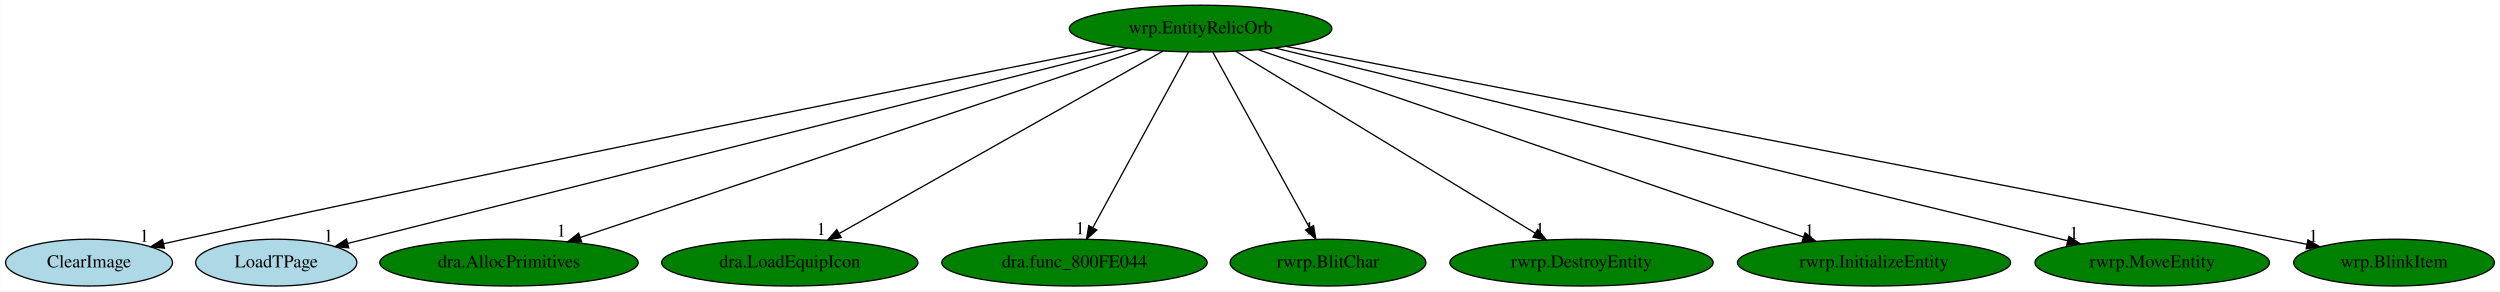
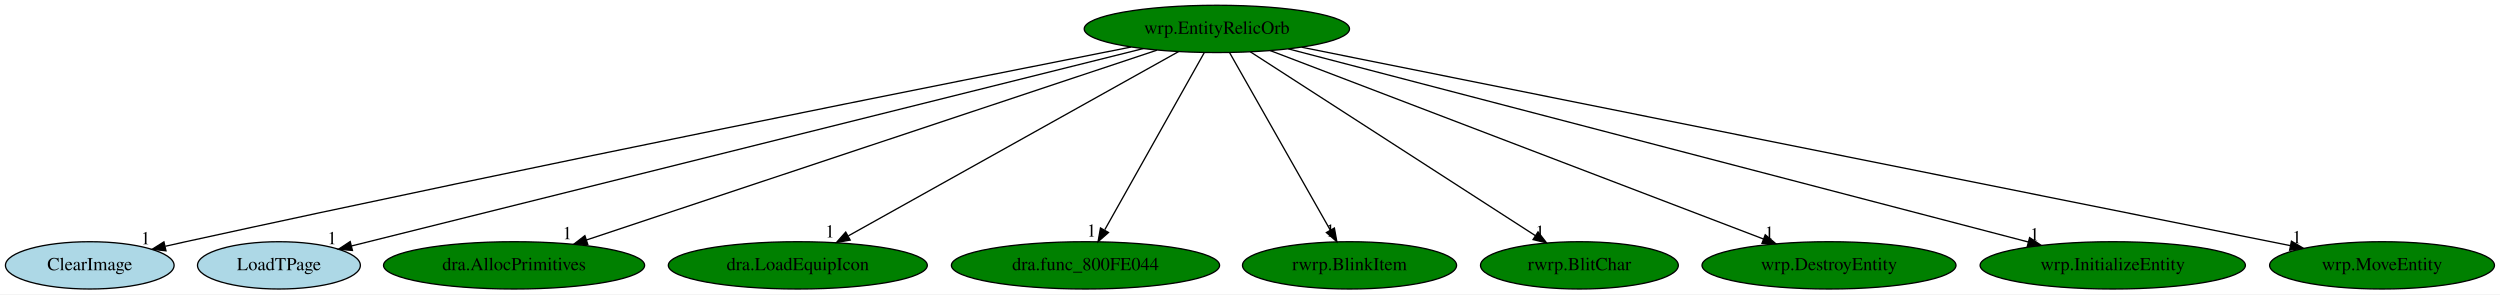
- <svg xmlns="http://www.w3.org/2000/svg" xmlns:xlink="http://www.w3.org/1999/xlink" width="1923pt" height="224pt" viewBox="0.00 0.00 1922.69 224.00">
+ <svg xmlns="http://www.w3.org/2000/svg" xmlns:xlink="http://www.w3.org/1999/xlink" width="1903pt" height="224pt" viewBox="0.00 0.00 1903.14 224.00">
  <g id="graph0" class="graph" transform="scale(1 1) rotate(0) translate(4 220)">
-     <polygon fill="white" stroke="transparent" points="-4,4 -4,-220 1918.69,-220 1918.69,4 -4,4" />
+     <polygon fill="white" stroke="transparent" points="-4,4 -4,-220 1899.14,-220 1899.14,4 -4,4" />
    <g id="node1" class="node">
-       <ellipse fill="green" stroke="black" cx="919.34" cy="-198" rx="100.98" ry="18" />
-       <text text-anchor="middle" x="919.34" y="-194.3" font-family="Times,serif" font-size="14.00">wrp.EntityRelicOrb</text>
+       <ellipse fill="green" stroke="black" cx="922.34" cy="-198" rx="100.98" ry="18" />
+       <text text-anchor="middle" x="922.34" y="-194.3" font-family="Times,serif" font-size="14.00">wrp.EntityRelicOrb</text>
    </g>
    <g id="node2" class="node">
      <g id="a_node2">
        <a xlink:href="ClearImage.svg" xlink:title="ClearImage">
          <ellipse fill="lightblue" stroke="black" cx="64.34" cy="-18" rx="64.19" ry="18" />
          <text text-anchor="middle" x="64.34" y="-14.3" font-family="Times,serif" font-size="14.00">ClearImage</text>
        </a>
      </g>
    </g>
    <g id="edge1" class="edge">
-       <path fill="none" stroke="black" d="M854.34,-184.21C720.13,-157.66 402.71,-94.21 137.34,-36 132.31,-34.9 127.09,-33.73 121.85,-32.54" />
-       <polygon fill="black" stroke="black" points="122.35,-29.06 111.82,-30.24 120.79,-35.88 122.35,-29.06" />
-       <text text-anchor="middle" x="106.82" y="-34.04" font-family="Times,serif" font-size="14.00">1</text>
+       <path fill="none" stroke="black" d="M857.09,-184.22C722.36,-157.71 403.71,-94.32 137.34,-36 132.31,-34.9 127.08,-33.73 121.85,-32.54" />
+       <polygon fill="black" stroke="black" points="122.35,-29.07 111.82,-30.25 120.79,-35.89 122.35,-29.07" />
+       <text text-anchor="middle" x="106.82" y="-34.05" font-family="Times,serif" font-size="14.00">1</text>
    </g>
    <g id="node3" class="node">
      <g id="a_node3">
        <a xlink:href="LoadTPage.svg" xlink:title="LoadTPage">
          <ellipse fill="lightblue" stroke="black" cx="208.34" cy="-18" rx="61.99" ry="18" />
          <text text-anchor="middle" x="208.34" y="-14.3" font-family="Times,serif" font-size="14.00">LoadTPage</text>
        </a>
      </g>
    </g>
    <g id="edge2" class="edge">
-       <path fill="none" stroke="black" d="M863.26,-182.96C729.99,-149.59 395.65,-65.89 263.41,-32.79" />
-       <polygon fill="black" stroke="black" points="264.05,-29.34 253.5,-30.3 262.35,-36.13 264.05,-29.34" />
-       <text text-anchor="middle" x="248.5" y="-34.1" font-family="Times,serif" font-size="14.00">1</text>
+       <path fill="none" stroke="black" d="M866.32,-183.03C732.71,-149.72 396.64,-65.94 263.71,-32.8" />
+       <polygon fill="black" stroke="black" points="264.29,-29.34 253.74,-30.32 262.59,-36.13 264.29,-29.34" />
+       <text text-anchor="middle" x="248.74" y="-34.12" font-family="Times,serif" font-size="14.00">1</text>
    </g>
    <g id="node4" class="node">
      <g id="a_node4">
        <a xlink:href="dra.AllocPrimitives.svg" xlink:title="dra.AllocPrimitives">
          <ellipse fill="green" stroke="black" cx="387.34" cy="-18" rx="99.38" ry="18" />
          <text text-anchor="middle" x="387.34" y="-14.3" font-family="Times,serif" font-size="14.00">dra.AllocPrimitives</text>
        </a>
      </g>
    </g>
    <g id="edge3" class="edge">
-       <path fill="none" stroke="black" d="M873.99,-181.82C776.52,-149.21 547.42,-72.56 442.08,-37.32" />
-       <polygon fill="black" stroke="black" points="443.18,-33.99 432.59,-34.14 440.96,-40.63 443.18,-33.99" />
-       <text text-anchor="middle" x="427.59" y="-37.94" font-family="Times,serif" font-size="14.00">1</text>
+       <path fill="none" stroke="black" d="M876.73,-181.82C778.71,-149.21 548.33,-72.56 442.39,-37.32" />
+       <polygon fill="black" stroke="black" points="443.44,-33.97 432.84,-34.14 441.23,-40.62 443.44,-33.97" />
+       <text text-anchor="middle" x="427.84" y="-37.94" font-family="Times,serif" font-size="14.00">1</text>
    </g>
    <g id="node5" class="node">
      <g id="a_node5">
        <a xlink:href="dra.LoadEquipIcon.svg" xlink:title="dra.LoadEquipIcon">
          <ellipse fill="green" stroke="black" cx="603.34" cy="-18" rx="98.58" ry="18" />
          <text text-anchor="middle" x="603.34" y="-14.3" font-family="Times,serif" font-size="14.00">dra.LoadEquipIcon</text>
        </a>
      </g>
    </g>
    <g id="edge4" class="edge">
-       <path fill="none" stroke="black" d="M890.46,-180.73C833.25,-148.5 705.5,-76.55 641.47,-40.48" />
-       <polygon fill="black" stroke="black" points="642.93,-37.28 632.5,-35.42 639.5,-43.38 642.93,-37.28" />
-       <text text-anchor="middle" x="627.5" y="-39.22" font-family="Times,serif" font-size="14.00">1</text>
+       <path fill="none" stroke="black" d="M893.19,-180.73C835.43,-148.5 706.47,-76.55 641.83,-40.48" />
+       <polygon fill="black" stroke="black" points="643.22,-37.24 632.78,-35.42 639.8,-43.35 643.22,-37.24" />
+       <text text-anchor="middle" x="627.78" y="-39.22" font-family="Times,serif" font-size="14.00">1</text>
    </g>
    <g id="node6" class="node">
      <g id="a_node6">
        <a xlink:href="dra.func_800FE044.svg" xlink:title="dra.func_800FE044">
          <ellipse fill="green" stroke="black" cx="822.34" cy="-18" rx="102.08" ry="18" />
          <text text-anchor="middle" x="822.34" y="-14.3" font-family="Times,serif" font-size="14.00">dra.func_800FE044</text>
        </a>
      </g>
    </g>
    <g id="edge5" class="edge">
-       <path fill="none" stroke="black" d="M910.04,-179.93C893.02,-148.7 856.77,-82.17 836.61,-45.18" />
-       <polygon fill="black" stroke="black" points="839.48,-43.12 831.62,-36.02 833.33,-46.47 839.48,-43.12" />
-       <text text-anchor="middle" x="826.62" y="-39.82" font-family="Times,serif" font-size="14.00">1</text>
+       <path fill="none" stroke="black" d="M912.76,-179.93C895.21,-148.7 857.83,-82.17 837.05,-45.18" />
+       <polygon fill="black" stroke="black" points="839.85,-43.02 831.9,-36.02 833.75,-46.45 839.85,-43.02" />
+       <text text-anchor="middle" x="826.9" y="-39.82" font-family="Times,serif" font-size="14.00">1</text>
    </g>
    <g id="node7" class="node">
      <g id="a_node7">
-         <a xlink:href="rwrp.BlitChar.svg" xlink:title="rwrp.BlitChar">
-           <ellipse fill="green" stroke="black" cx="1017.34" cy="-18" rx="75.29" ry="18" />
-           <text text-anchor="middle" x="1017.34" y="-14.3" font-family="Times,serif" font-size="14.00">rwrp.BlitChar</text>
+         <a xlink:href="rwrp.BlinkItem.svg" xlink:title="rwrp.BlinkItem">
+           <ellipse fill="green" stroke="black" cx="1023.34" cy="-18" rx="81.49" ry="18" />
+           <text text-anchor="middle" x="1023.34" y="-14.3" font-family="Times,serif" font-size="14.00">rwrp.BlinkItem</text>
        </a>
      </g>
    </g>
    <g id="edge6" class="edge">
-       <path fill="none" stroke="black" d="M928.74,-179.93C945.94,-148.7 982.57,-82.17 1002.93,-45.18" />
-       <polygon fill="black" stroke="black" points="1006.22,-46.46 1007.98,-36.02 1000.09,-43.09 1006.22,-46.46" />
-       <text text-anchor="middle" x="1002.98" y="-39.82" font-family="Times,serif" font-size="14.00">1</text>
+       <path fill="none" stroke="black" d="M932.03,-179.93C949.75,-148.7 987.5,-82.17 1008.49,-45.18" />
+       <polygon fill="black" stroke="black" points="1011.8,-46.44 1013.69,-36.02 1005.71,-42.99 1011.8,-46.44" />
+       <text text-anchor="middle" x="1008.69" y="-39.82" font-family="Times,serif" font-size="14.00">1</text>
    </g>
    <g id="node8" class="node">
      <g id="a_node8">
-         <a xlink:href="rwrp.DestroyEntity.svg" xlink:title="rwrp.DestroyEntity">
-           <ellipse fill="green" stroke="black" cx="1212.34" cy="-18" rx="101.28" ry="18" />
-           <text text-anchor="middle" x="1212.34" y="-14.3" font-family="Times,serif" font-size="14.00">rwrp.DestroyEntity</text>
+         <a xlink:href="rwrp.BlitChar.svg" xlink:title="rwrp.BlitChar">
+           <ellipse fill="green" stroke="black" cx="1198.34" cy="-18" rx="75.29" ry="18" />
+           <text text-anchor="middle" x="1198.34" y="-14.3" font-family="Times,serif" font-size="14.00">rwrp.BlitChar</text>
        </a>
      </g>
    </g>
    <g id="edge7" class="edge">
-       <path fill="none" stroke="black" d="M946.38,-180.57C999.48,-148.32 1117.34,-76.72 1176.71,-40.65" />
-       <polygon fill="black" stroke="black" points="1178.64,-43.57 1185.37,-35.39 1175.01,-37.59 1178.64,-43.57" />
-       <text text-anchor="middle" x="1180.37" y="-39.19" font-family="Times,serif" font-size="14.00">1</text>
+       <path fill="none" stroke="black" d="M947.81,-180.57C997.85,-148.3 1108.96,-76.65 1164.85,-40.6" />
+       <polygon fill="black" stroke="black" points="1166.83,-43.49 1173.33,-35.13 1163.03,-37.61 1166.83,-43.49" />
+       <text text-anchor="middle" x="1168.33" y="-38.93" font-family="Times,serif" font-size="14.00">1</text>
    </g>
    <g id="node9" class="node">
      <g id="a_node9">
-         <a xlink:href="rwrp.InitializeEntity.svg" xlink:title="rwrp.InitializeEntity">
-           <ellipse fill="green" stroke="black" cx="1437.34" cy="-18" rx="105.08" ry="18" />
-           <text text-anchor="middle" x="1437.34" y="-14.3" font-family="Times,serif" font-size="14.00">rwrp.InitializeEntity</text>
+         <a xlink:href="wrp.DestroyEntity.svg" xlink:title="wrp.DestroyEntity">
+           <ellipse fill="green" stroke="black" cx="1388.34" cy="-18" rx="96.68" ry="18" />
+           <text text-anchor="middle" x="1388.34" y="-14.3" font-family="Times,serif" font-size="14.00">wrp.DestroyEntity</text>
        </a>
      </g>
    </g>
    <g id="edge8" class="edge">
-       <path fill="none" stroke="black" d="M963.96,-181.67C1058.81,-149.07 1280.25,-72.98 1383.08,-37.65" />
-       <polygon fill="black" stroke="black" points="1384.34,-40.92 1392.66,-34.36 1382.06,-34.3 1384.34,-40.92" />
-       <text text-anchor="middle" x="1387.66" y="-38.16" font-family="Times,serif" font-size="14.00">1</text>
+       <path fill="none" stroke="black" d="M962.88,-181.52C1048.11,-148.96 1245.62,-73.52 1338.45,-38.06" />
+       <polygon fill="black" stroke="black" points="1339.81,-41.29 1347.9,-34.45 1337.31,-34.75 1339.81,-41.29" />
+       <text text-anchor="middle" x="1342.9" y="-38.25" font-family="Times,serif" font-size="14.00">1</text>
    </g>
    <g id="node10" class="node">
      <g id="a_node10">
-         <a xlink:href="rwrp.MoveEntity.svg" xlink:title="rwrp.MoveEntity">
-           <ellipse fill="green" stroke="black" cx="1651.34" cy="-18" rx="90.18" ry="18" />
-           <text text-anchor="middle" x="1651.34" y="-14.3" font-family="Times,serif" font-size="14.00">rwrp.MoveEntity</text>
+         <a xlink:href="wrp.InitializeEntity.svg" xlink:title="wrp.InitializeEntity">
+           <ellipse fill="green" stroke="black" cx="1604.34" cy="-18" rx="100.98" ry="18" />
+           <text text-anchor="middle" x="1604.34" y="-14.3" font-family="Times,serif" font-size="14.00">wrp.InitializeEntity</text>
        </a>
      </g>
    </g>
    <g id="edge9" class="edge">
-       <path fill="none" stroke="black" d="M976.48,-183.11C1110.54,-150.51 1444.64,-69.26 1586.26,-34.83" />
-       <polygon fill="black" stroke="black" points="1587.22,-38.19 1596.11,-32.43 1585.57,-31.39 1587.22,-38.19" />
-       <text text-anchor="middle" x="1591.11" y="-36.23" font-family="Times,serif" font-size="14.00">1</text>
+       <path fill="none" stroke="black" d="M976.72,-182.81C1101.25,-150.31 1406.66,-70.59 1540.15,-35.76" />
+       <polygon fill="black" stroke="black" points="1541.05,-39.14 1549.84,-33.23 1539.28,-32.36 1541.05,-39.14" />
+       <text text-anchor="middle" x="1544.84" y="-37.03" font-family="Times,serif" font-size="14.00">1</text>
    </g>
    <g id="node11" class="node">
      <g id="a_node11">
-         <a xlink:href="wrp.BlinkItem.svg" xlink:title="wrp.BlinkItem">
-           <ellipse fill="green" stroke="black" cx="1837.34" cy="-18" rx="77.19" ry="18" />
-           <text text-anchor="middle" x="1837.34" y="-14.3" font-family="Times,serif" font-size="14.00">wrp.BlinkItem</text>
+         <a xlink:href="wrp.MoveEntity.svg" xlink:title="wrp.MoveEntity">
+           <ellipse fill="green" stroke="black" cx="1809.34" cy="-18" rx="85.59" ry="18" />
+           <text text-anchor="middle" x="1809.34" y="-14.3" font-family="Times,serif" font-size="14.00">wrp.MoveEntity</text>
        </a>
      </g>
    </g>
    <g id="edge10" class="edge">
-       <path fill="none" stroke="black" d="M985.06,-184.3C1125.54,-157.16 1465.45,-91.43 1750.34,-36 1756.84,-34.74 1763.61,-33.42 1770.37,-32.1" />
-       <polygon fill="black" stroke="black" points="1771.11,-35.52 1780.25,-30.17 1769.77,-28.65 1771.11,-35.52" />
-       <text text-anchor="middle" x="1775.25" y="-33.97" font-family="Times,serif" font-size="14.00">1</text>
+       <path fill="none" stroke="black" d="M986.85,-184.06C1148.88,-151.54 1571.98,-66.63 1739.55,-33.01" />
+       <polygon fill="black" stroke="black" points="1740.38,-36.41 1749.49,-31.01 1739,-29.55 1740.38,-36.41" />
+       <text text-anchor="middle" x="1744.49" y="-34.81" font-family="Times,serif" font-size="14.00">1</text>
    </g>
  </g>
</svg>
